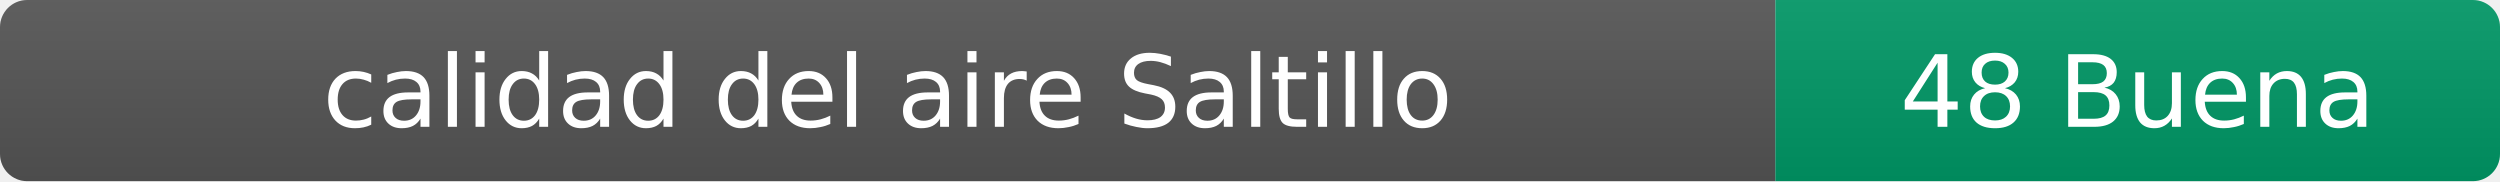
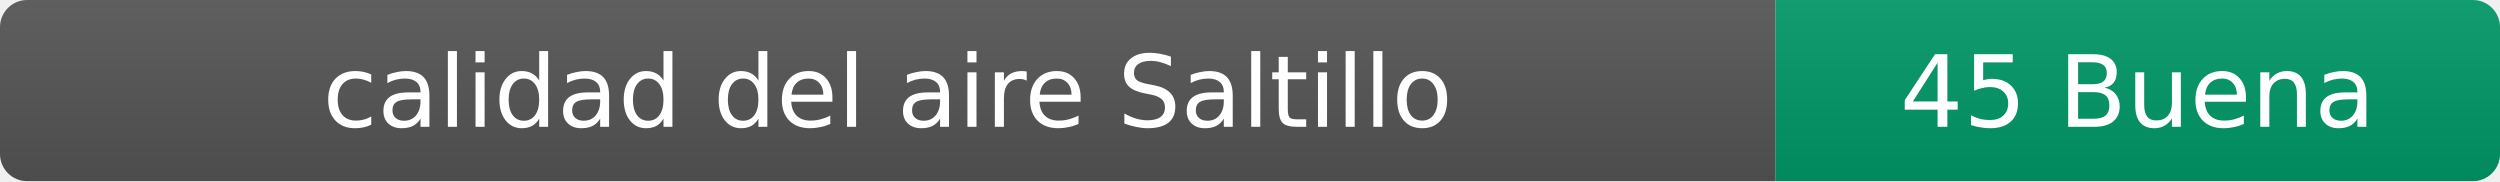
- <svg xmlns="http://www.w3.org/2000/svg" width="276" height="20" role="img" aria-label="calidad del aire: 48 Buena">
+ <svg xmlns="http://www.w3.org/2000/svg" width="276" height="20" role="img" aria-label="calidad del aire: 45 Buena">
  <linearGradient id="s" x2="0" y2="100%">
    <stop offset="0" stop-color="#bbb" stop-opacity=".1" />
    <stop offset="1" stop-opacity=".1" />
  </linearGradient>
  <clipPath id="r">
    <rect width="276" height="20" rx="3" fill="#fff" />
  </clipPath>
  <g clip-path="url(#r)">
    <rect width="196" height="20" fill="#555" />
    <rect x="196" width="80" height="20" fill="#009966" />
    <rect width="276" height="20" fill="url(#s)" />
  </g>
  <g fill="#fff" text-anchor="middle" font-family="Verdana,Geneva,DejaVu Sans,sans-serif" font-size="11">
    <text x="98" y="14">calidad del aire Saltillo</text>
-     <text x="236" y="14">48 Buena</text>
+     <text x="236" y="14">45 Buena</text>
  </g>
</svg>
